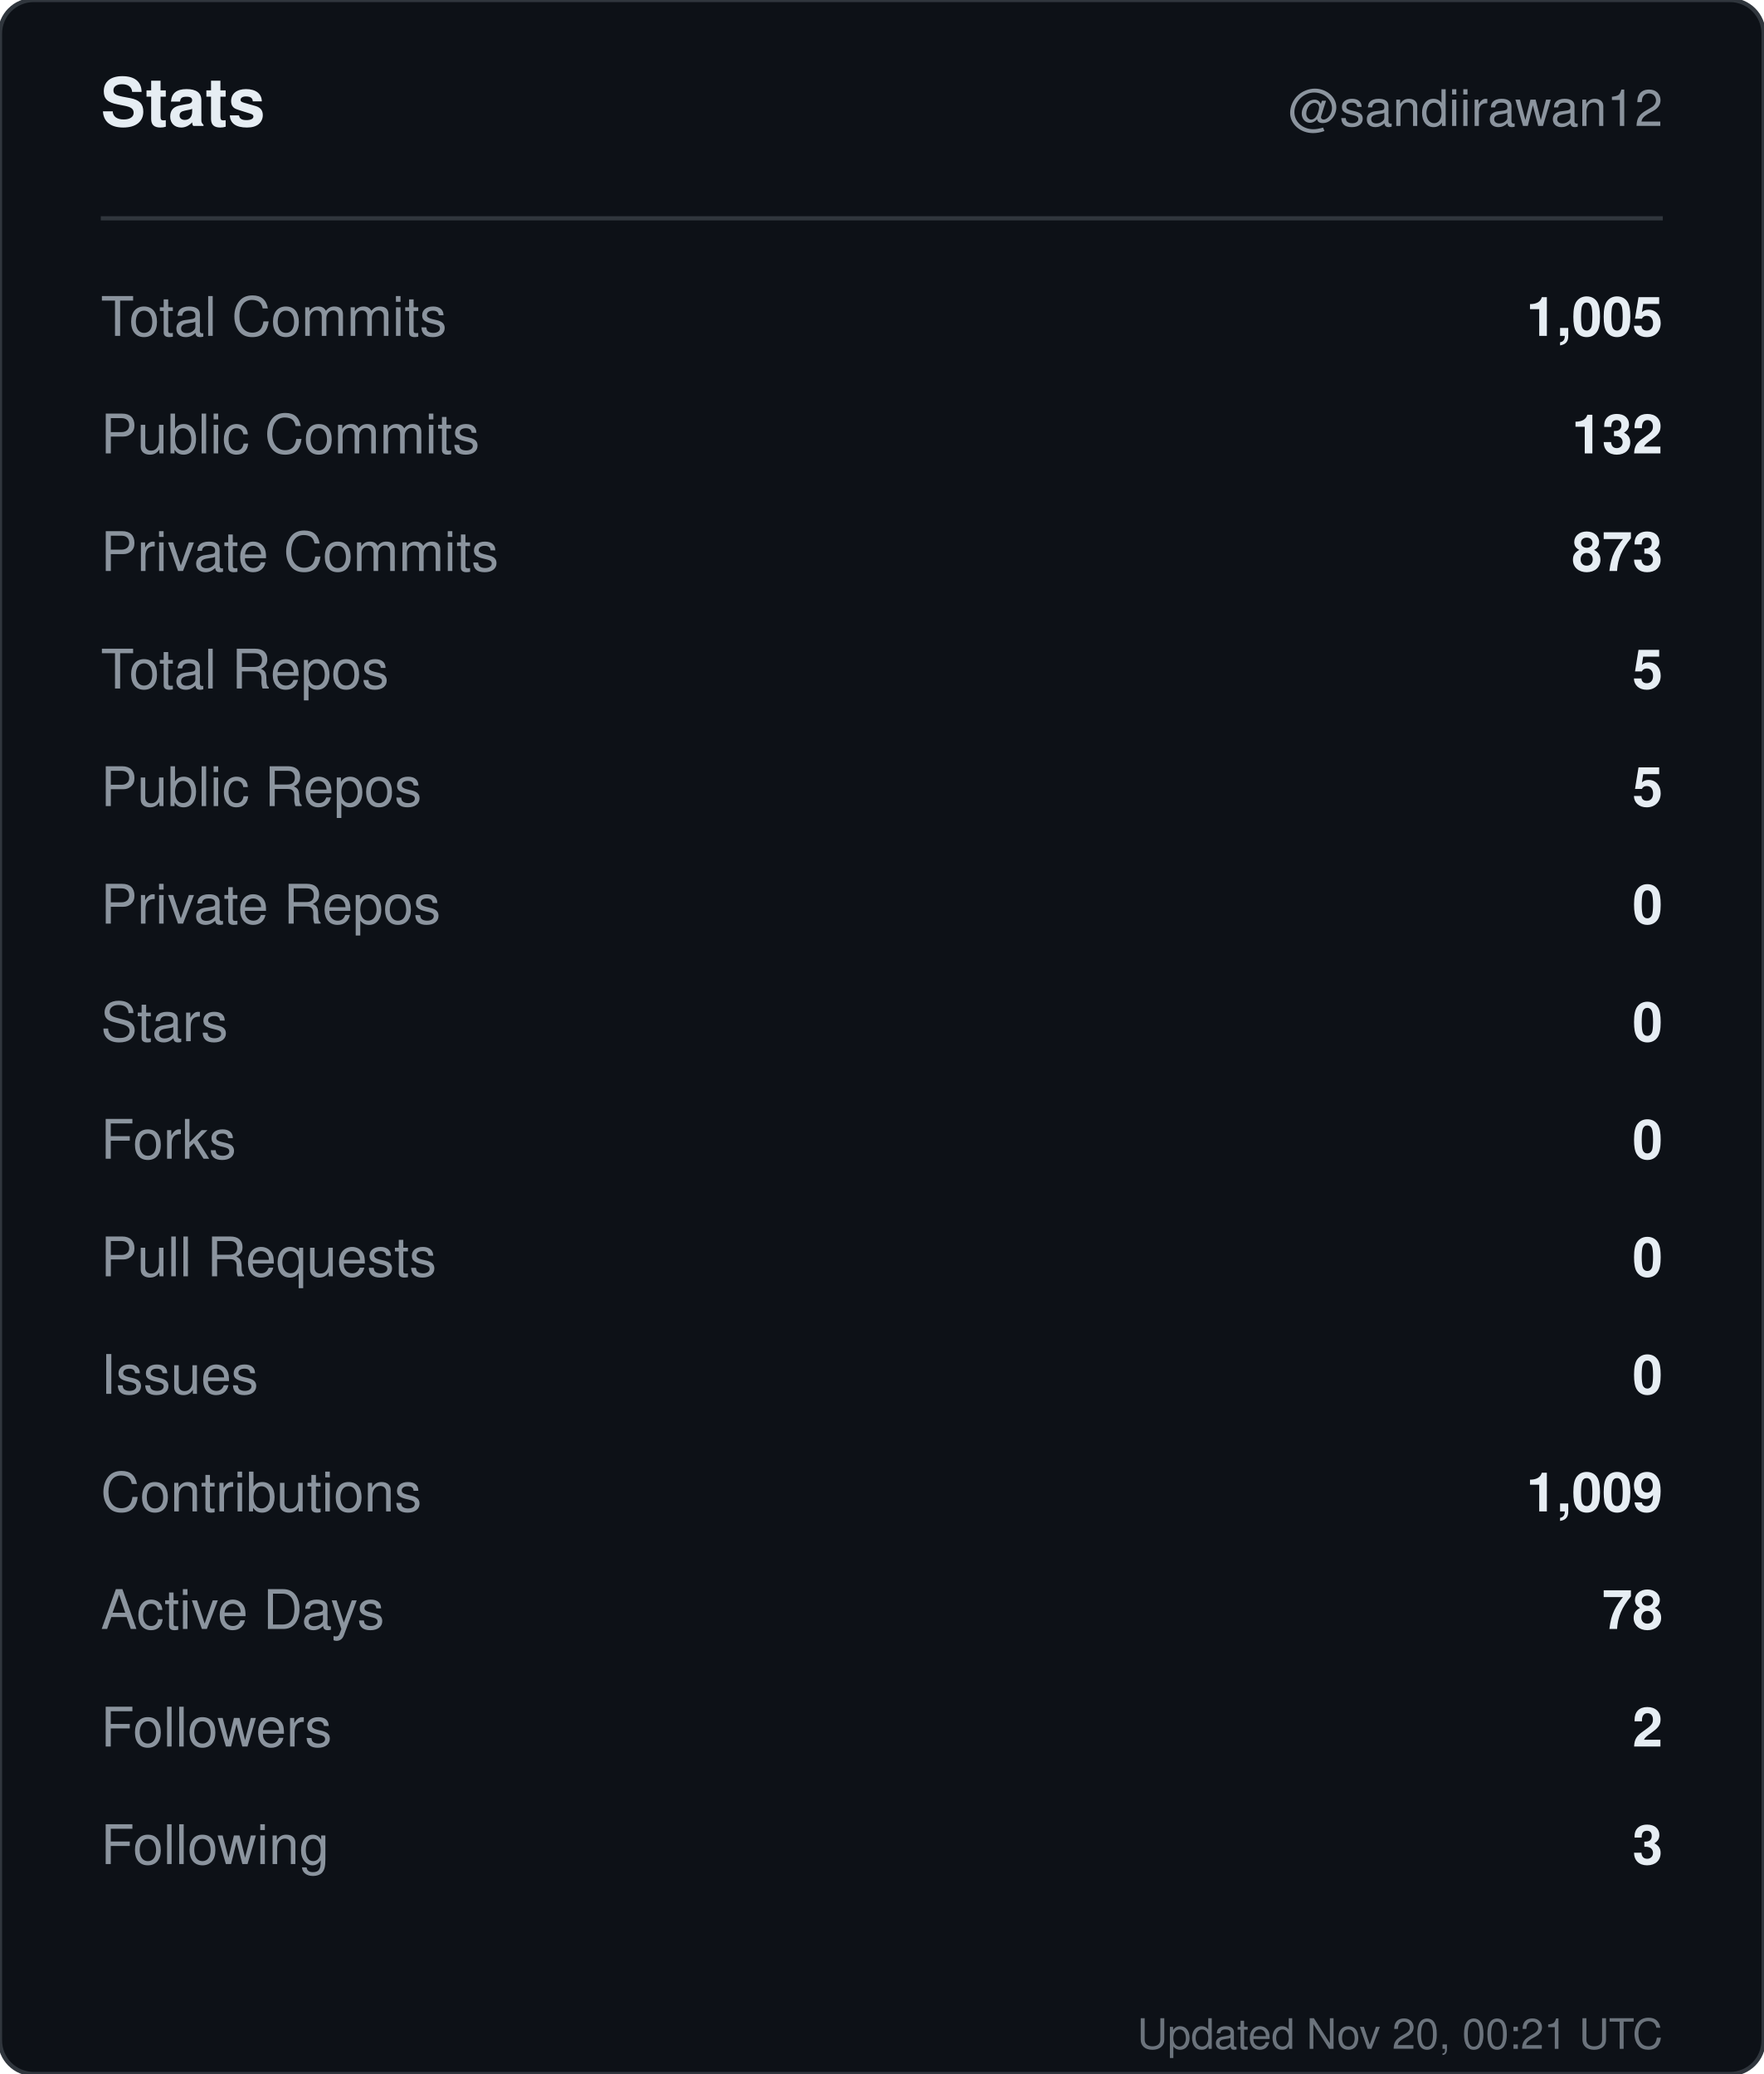
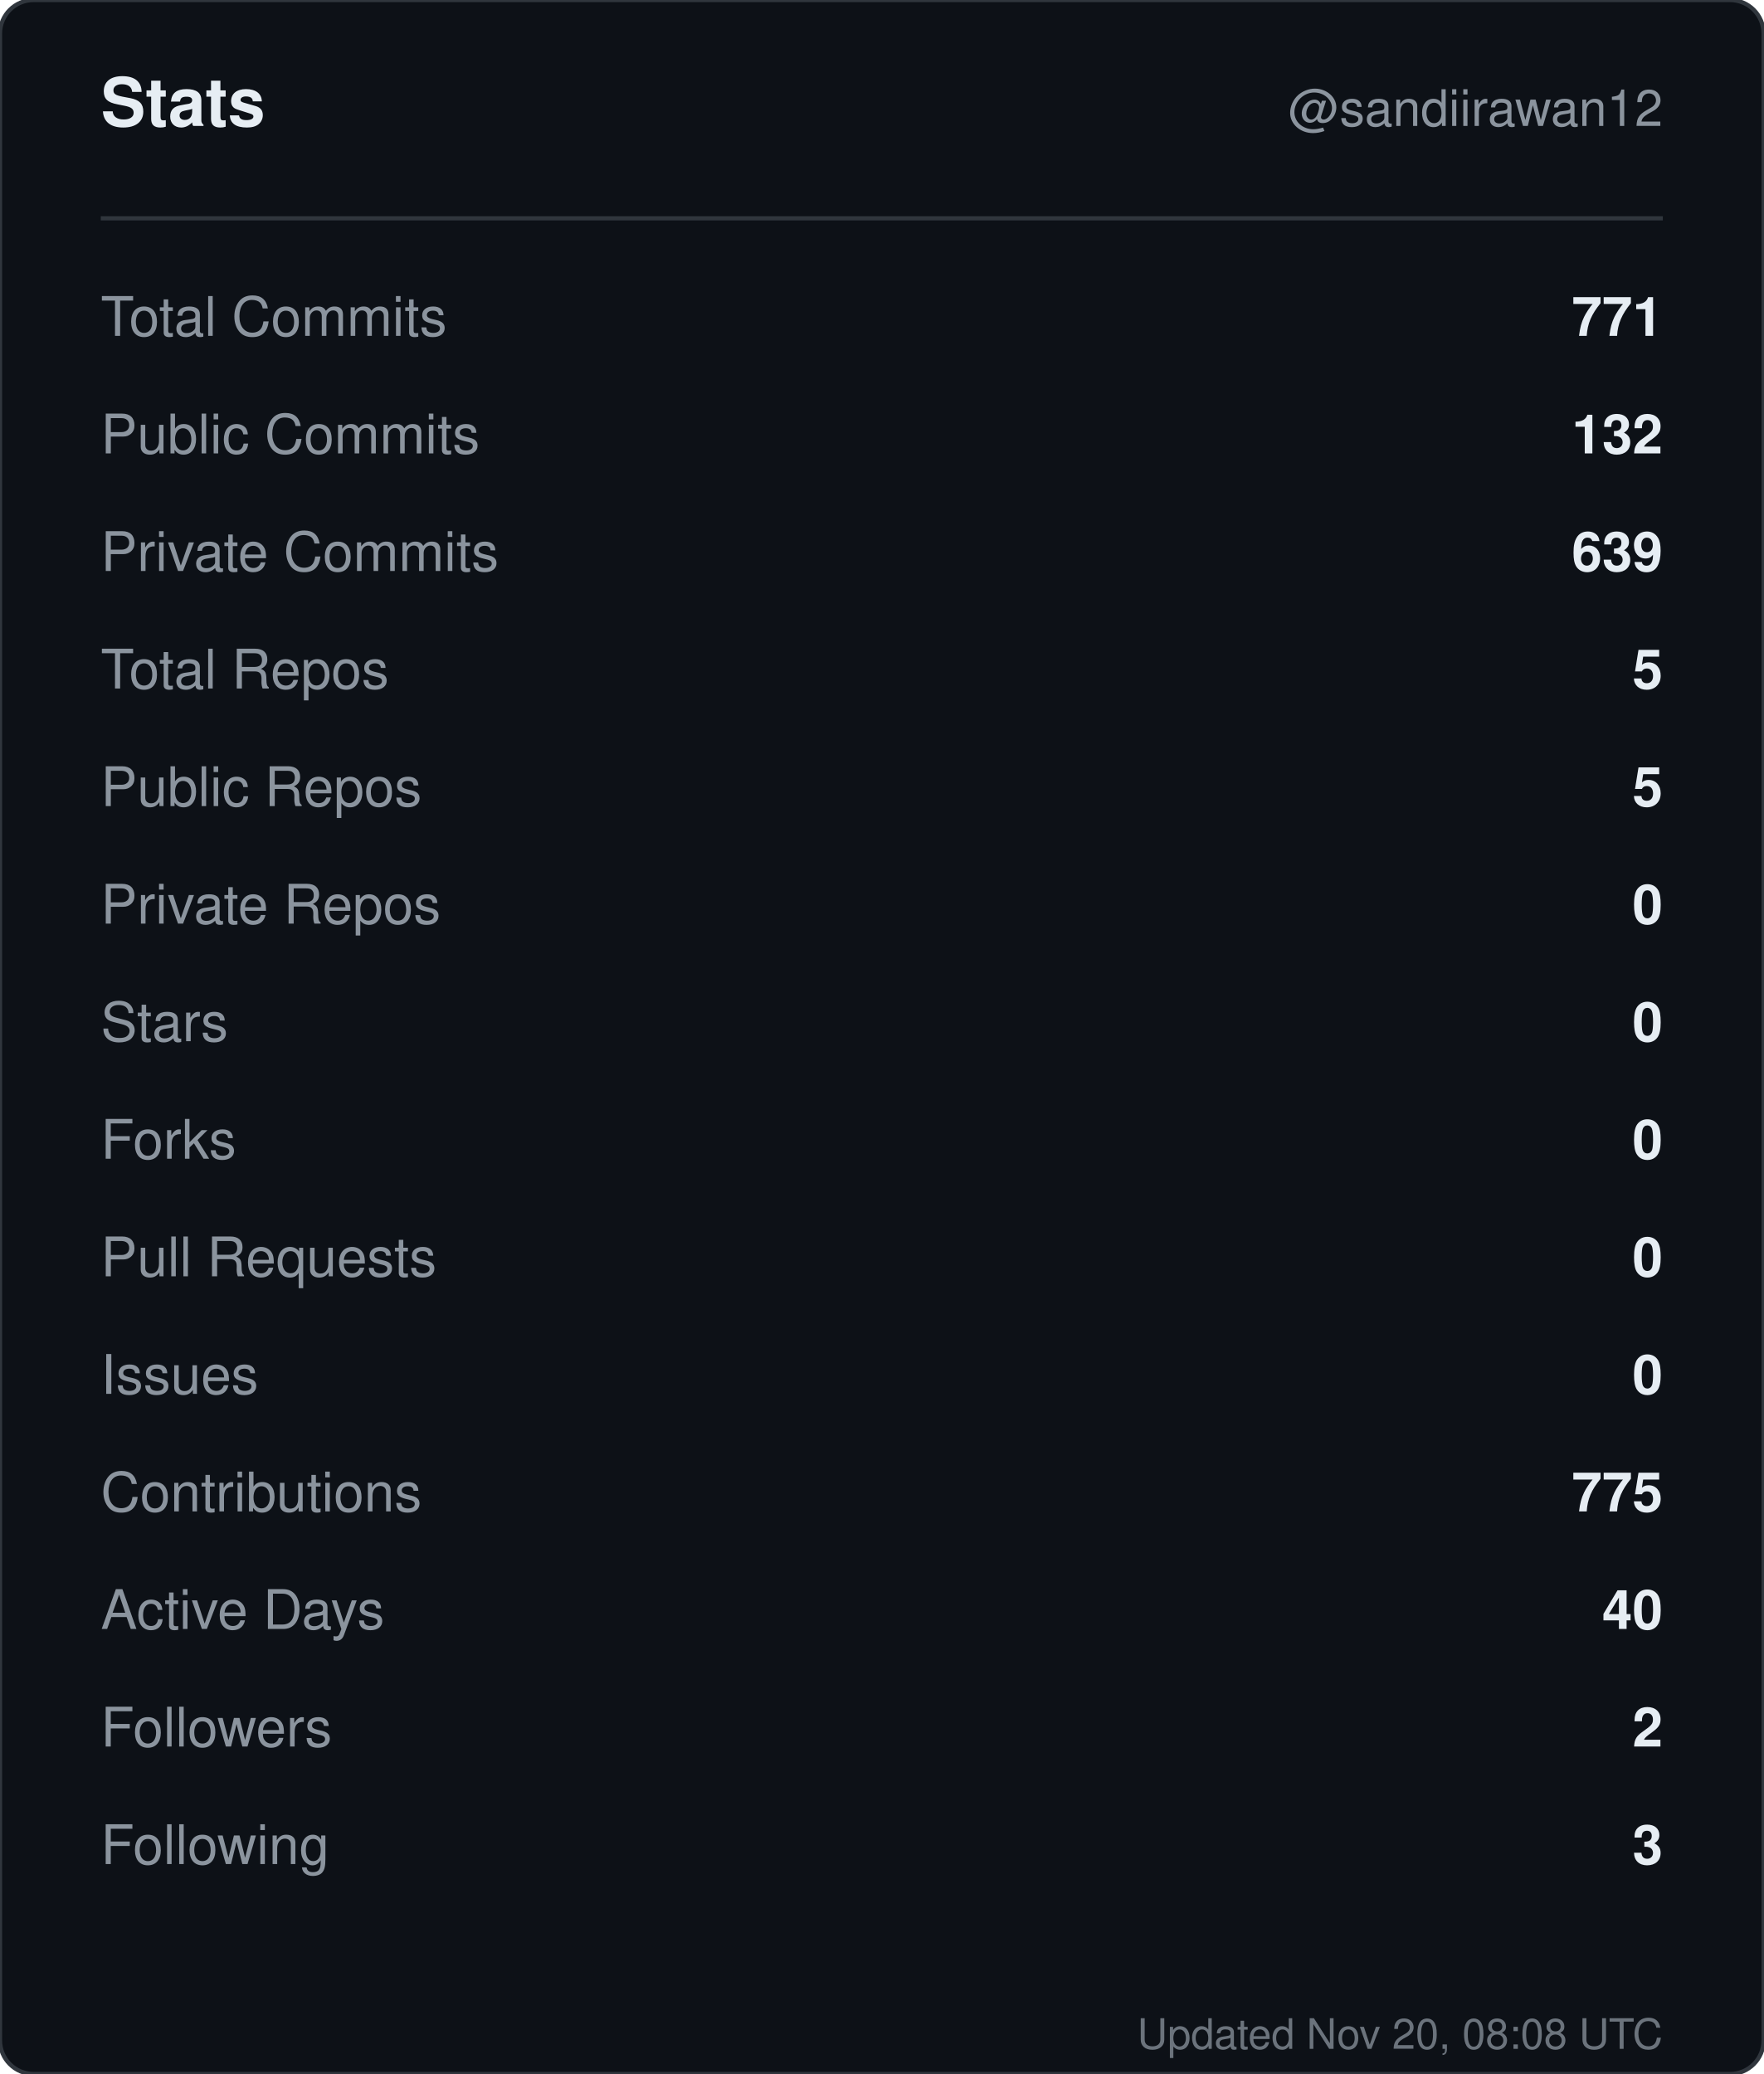
<svg xmlns="http://www.w3.org/2000/svg" width="420" height="494" viewBox="0 0 420 494" role="img" aria-label="Stats for sandiirawan12">
  <rect width="420" height="494" rx="8" fill="#0d1117" stroke="#30363d" />
  <g font-family="-apple-system, BlinkMacSystemFont, Segoe UI, Helvetica, Arial, sans-serif">
    <text x="24" y="30" fill="#e6edf3" font-size="16" font-weight="700">Stats</text>
    <text x="396" y="30" fill="#8b949e" font-size="12" text-anchor="end">@sandiirawan12</text>
    <line x1="24" y1="52" x2="396" y2="52" stroke="#30363d" />
    <text x="24" y="80" fill="#8b949e" font-size="13">Total Commits</text>
-     <text x="396" y="80" fill="#e6edf3" font-size="13" font-weight="600" text-anchor="end">1,005</text>
+     <text x="396" y="80" fill="#e6edf3" font-size="13" font-weight="600" text-anchor="end">771</text>
    <text x="24" y="108" fill="#8b949e" font-size="13">Public Commits</text>
    <text x="396" y="108" fill="#e6edf3" font-size="13" font-weight="600" text-anchor="end">132</text>
    <text x="24" y="136" fill="#8b949e" font-size="13">Private Commits</text>
-     <text x="396" y="136" fill="#e6edf3" font-size="13" font-weight="600" text-anchor="end">873</text>
+     <text x="396" y="136" fill="#e6edf3" font-size="13" font-weight="600" text-anchor="end">639</text>
    <text x="24" y="164" fill="#8b949e" font-size="13">Total Repos</text>
    <text x="396" y="164" fill="#e6edf3" font-size="13" font-weight="600" text-anchor="end">5</text>
    <text x="24" y="192" fill="#8b949e" font-size="13">Public Repos</text>
    <text x="396" y="192" fill="#e6edf3" font-size="13" font-weight="600" text-anchor="end">5</text>
    <text x="24" y="220" fill="#8b949e" font-size="13">Private Repos</text>
    <text x="396" y="220" fill="#e6edf3" font-size="13" font-weight="600" text-anchor="end">0</text>
    <text x="24" y="248" fill="#8b949e" font-size="13">Stars</text>
    <text x="396" y="248" fill="#e6edf3" font-size="13" font-weight="600" text-anchor="end">0</text>
    <text x="24" y="276" fill="#8b949e" font-size="13">Forks</text>
    <text x="396" y="276" fill="#e6edf3" font-size="13" font-weight="600" text-anchor="end">0</text>
    <text x="24" y="304" fill="#8b949e" font-size="13">Pull Requests</text>
    <text x="396" y="304" fill="#e6edf3" font-size="13" font-weight="600" text-anchor="end">0</text>
    <text x="24" y="332" fill="#8b949e" font-size="13">Issues</text>
    <text x="396" y="332" fill="#e6edf3" font-size="13" font-weight="600" text-anchor="end">0</text>
    <text x="24" y="360" fill="#8b949e" font-size="13">Contributions</text>
-     <text x="396" y="360" fill="#e6edf3" font-size="13" font-weight="600" text-anchor="end">1,009</text>
+     <text x="396" y="360" fill="#e6edf3" font-size="13" font-weight="600" text-anchor="end">775</text>
    <text x="24" y="388" fill="#8b949e" font-size="13">Active Days</text>
-     <text x="396" y="388" fill="#e6edf3" font-size="13" font-weight="600" text-anchor="end">78</text>
+     <text x="396" y="388" fill="#e6edf3" font-size="13" font-weight="600" text-anchor="end">40</text>
    <text x="24" y="416" fill="#8b949e" font-size="13">Followers</text>
    <text x="396" y="416" fill="#e6edf3" font-size="13" font-weight="600" text-anchor="end">2</text>
    <text x="24" y="444" fill="#8b949e" font-size="13">Following</text>
    <text x="396" y="444" fill="#e6edf3" font-size="13" font-weight="600" text-anchor="end">3</text>
-     <text x="396" y="488" fill="#8b949e" font-size="10" text-anchor="end" opacity="0.75">Updated Nov 20, 00:21 UTC</text>
+     <text x="396" y="488" fill="#8b949e" font-size="10" text-anchor="end" opacity="0.75">Updated Nov 20, 08:08 UTC</text>
  </g>
</svg>
